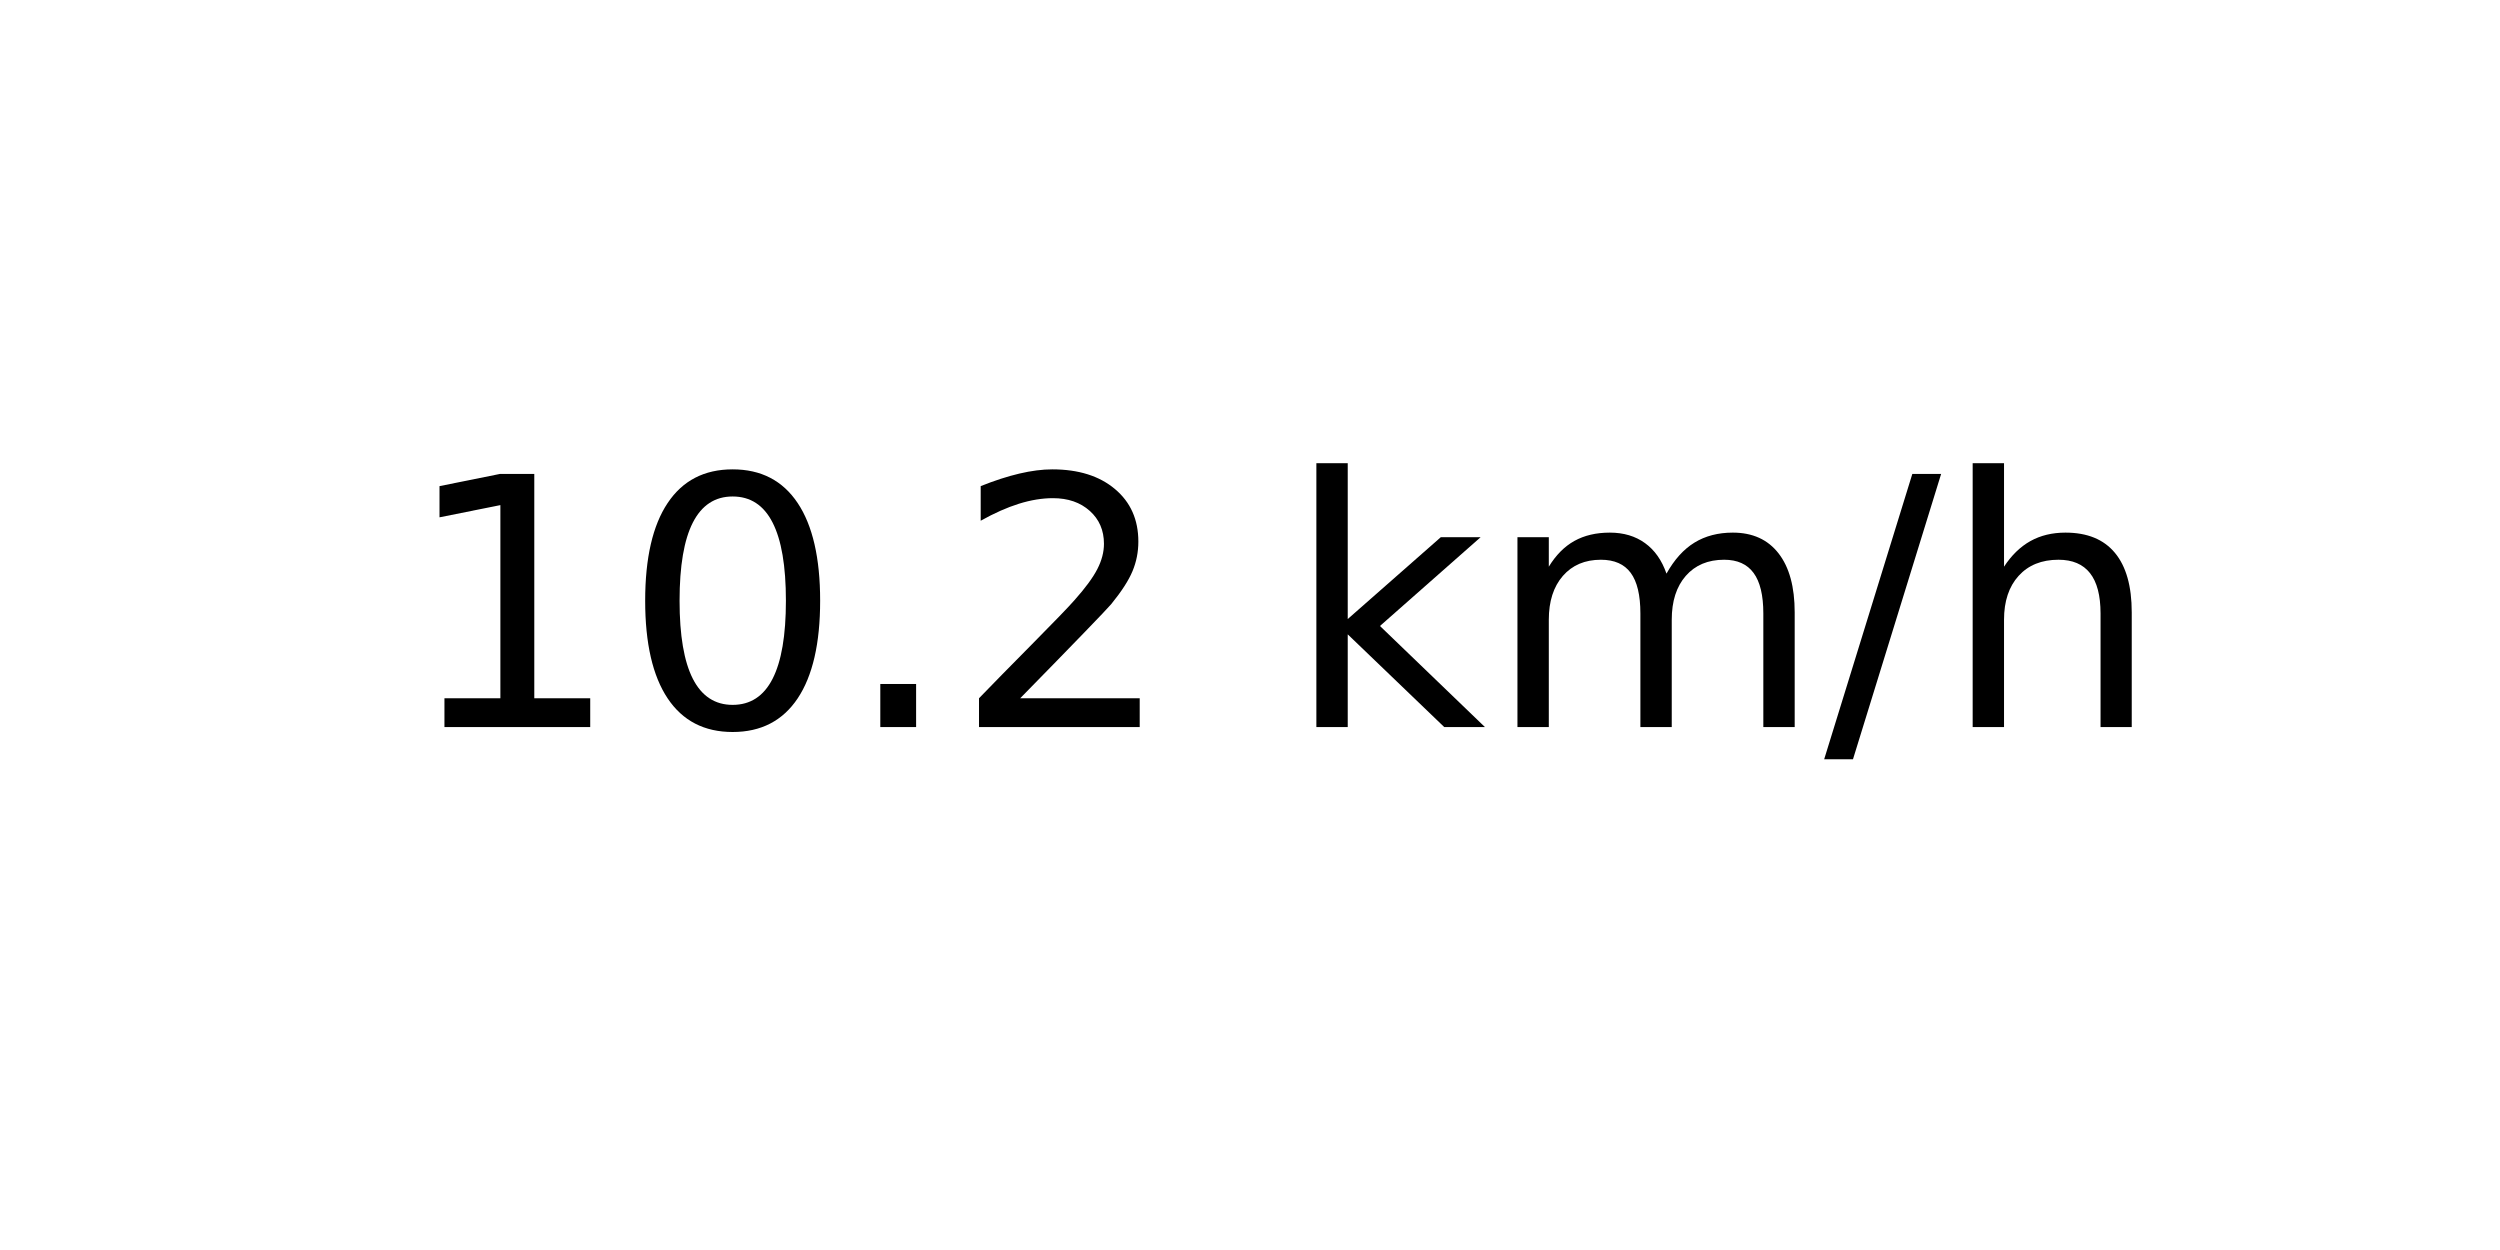
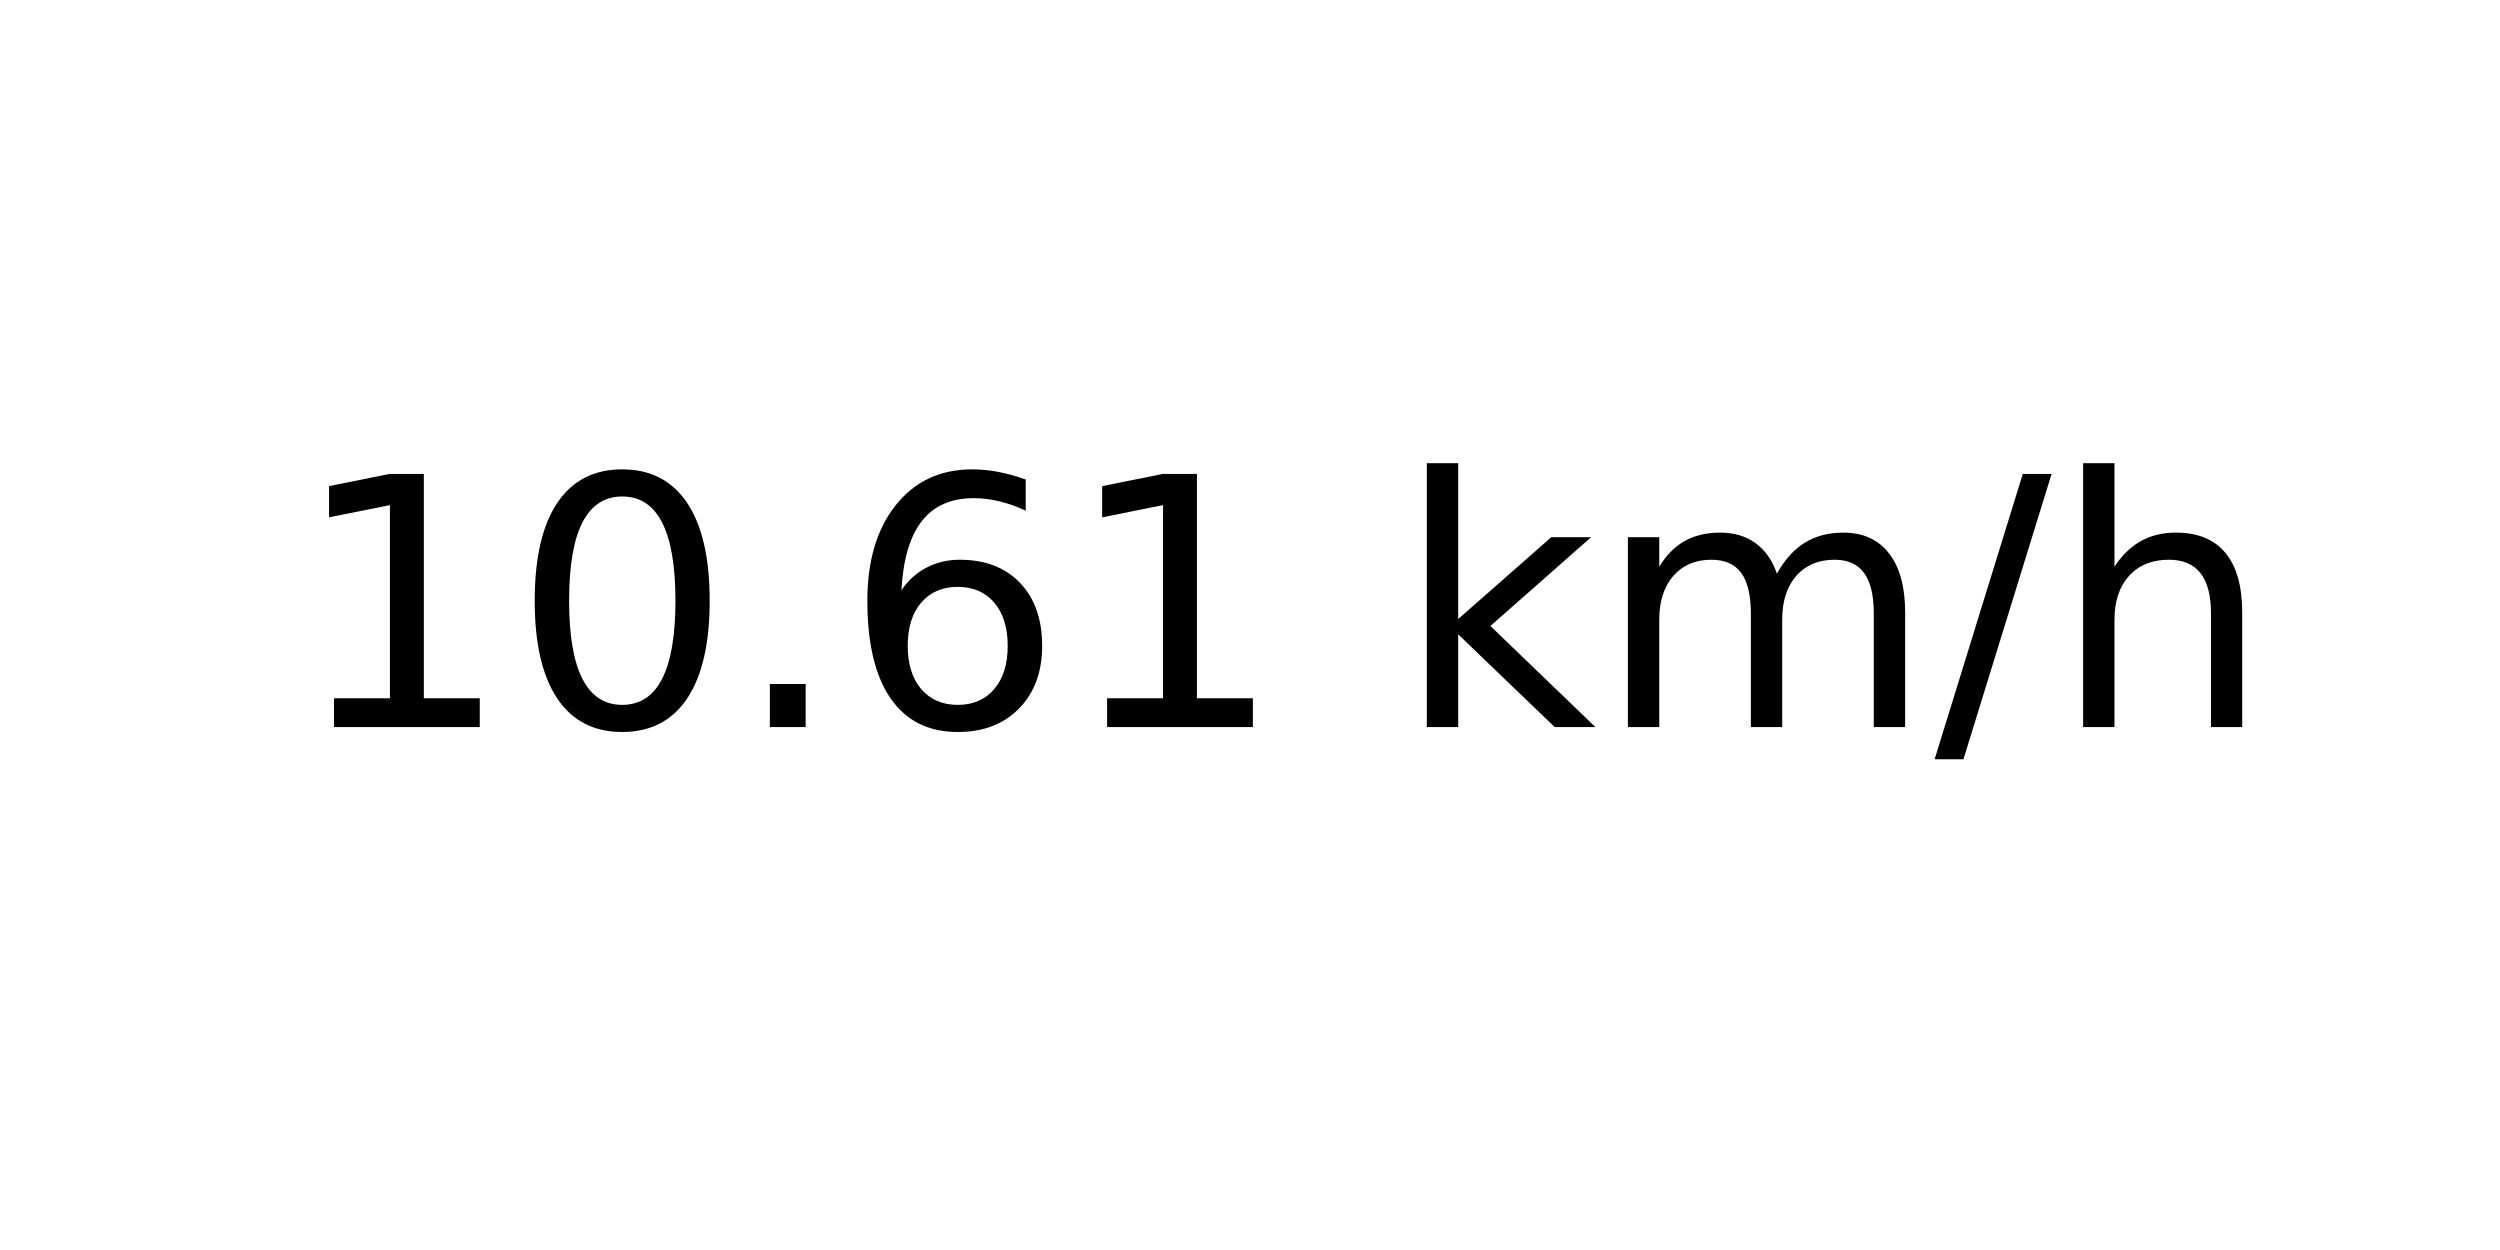
<svg xmlns="http://www.w3.org/2000/svg" xmlns:xlink="http://www.w3.org/1999/xlink" width="72pt" height="36pt" viewBox="0 0 72 36" version="1.1">
  <defs>
    <style type="text/css">*{stroke-linejoin: round; stroke-linecap: butt}</style>
  </defs>
  <g id="figure_1">
    <g id="axes_1">
      <g id="text_1">
-         <g transform="translate(11.55937 20.93937) scale(0.1 -0.1)">
+         <g transform="translate(8.378125 20.93937) scale(0.1 -0.1)">
          <defs>
            <path id="DejaVuSans-31" d="M 794 531  L 1825 531  L 1825 4091  L 703 3866  L 703 4441  L 1819 4666  L 2450 4666  L 2450 531  L 3481 531  L 3481 0  L 794 0  L 794 531  z " transform="scale(0.015625)" />
            <path id="DejaVuSans-30" d="M 2034 4250  Q 1547 4250 1301 3770  Q 1056 3291 1056 2328  Q 1056 1369 1301 889  Q 1547 409 2034 409  Q 2525 409 2770 889  Q 3016 1369 3016 2328  Q 3016 3291 2770 3770  Q 2525 4250 2034 4250  z M 2034 4750  Q 2819 4750 3233 4129  Q 3647 3509 3647 2328  Q 3647 1150 3233 529  Q 2819 -91 2034 -91  Q 1250 -91 836 529  Q 422 1150 422 2328  Q 422 3509 836 4129  Q 1250 4750 2034 4750  z " transform="scale(0.015625)" />
            <path id="DejaVuSans-2e" d="M 684 794  L 1344 794  L 1344 0  L 684 0  L 684 794  z " transform="scale(0.015625)" />
-             <path id="DejaVuSans-32" d="M 1228 531  L 3431 531  L 3431 0  L 469 0  L 469 531  Q 828 903 1448 1529  Q 2069 2156 2228 2338  Q 2531 2678 2651 2914  Q 2772 3150 2772 3378  Q 2772 3750 2511 3984  Q 2250 4219 1831 4219  Q 1534 4219 1204 4116  Q 875 4013 500 3803  L 500 4441  Q 881 4594 1212 4672  Q 1544 4750 1819 4750  Q 2544 4750 2975 4387  Q 3406 4025 3406 3419  Q 3406 3131 3298 2873  Q 3191 2616 2906 2266  Q 2828 2175 2409 1742  Q 1991 1309 1228 531  z " transform="scale(0.015625)" />
+             <path id="DejaVuSans-36" d="M 2113 2584  Q 1688 2584 1439 2293  Q 1191 2003 1191 1497  Q 1191 994 1439 701  Q 1688 409 2113 409  Q 2538 409 2786 701  Q 3034 994 3034 1497  Q 3034 2003 2786 2293  Q 2538 2584 2113 2584  z M 3366 4563  L 3366 3988  Q 3128 4100 2886 4159  Q 2644 4219 2406 4219  Q 1781 4219 1451 3797  Q 1122 3375 1075 2522  Q 1259 2794 1537 2939  Q 1816 3084 2150 3084  Q 2853 3084 3261 2657  Q 3669 2231 3669 1497  Q 3669 778 3244 343  Q 2819 -91 2113 -91  Q 1303 -91 875 529  Q 447 1150 447 2328  Q 447 3434 972 4092  Q 1497 4750 2381 4750  Q 2619 4750 2861 4703  Q 3103 4656 3366 4563  z " transform="scale(0.015625)" />
            <path id="DejaVuSans-20" transform="scale(0.015625)" />
            <path id="DejaVuSans-6b" d="M 581 4863  L 1159 4863  L 1159 1991  L 2875 3500  L 3609 3500  L 1753 1863  L 3688 0  L 2938 0  L 1159 1709  L 1159 0  L 581 0  L 581 4863  z " transform="scale(0.015625)" />
            <path id="DejaVuSans-6d" d="M 3328 2828  Q 3544 3216 3844 3400  Q 4144 3584 4550 3584  Q 5097 3584 5394 3201  Q 5691 2819 5691 2113  L 5691 0  L 5113 0  L 5113 2094  Q 5113 2597 4934 2840  Q 4756 3084 4391 3084  Q 3944 3084 3684 2787  Q 3425 2491 3425 1978  L 3425 0  L 2847 0  L 2847 2094  Q 2847 2600 2669 2842  Q 2491 3084 2119 3084  Q 1678 3084 1418 2786  Q 1159 2488 1159 1978  L 1159 0  L 581 0  L 581 3500  L 1159 3500  L 1159 2956  Q 1356 3278 1631 3431  Q 1906 3584 2284 3584  Q 2666 3584 2933 3390  Q 3200 3197 3328 2828  z " transform="scale(0.015625)" />
            <path id="DejaVuSans-2f" d="M 1625 4666  L 2156 4666  L 531 -594  L 0 -594  L 1625 4666  z " transform="scale(0.015625)" />
            <path id="DejaVuSans-68" d="M 3513 2113  L 3513 0  L 2938 0  L 2938 2094  Q 2938 2591 2744 2837  Q 2550 3084 2163 3084  Q 1697 3084 1428 2787  Q 1159 2491 1159 1978  L 1159 0  L 581 0  L 581 4863  L 1159 4863  L 1159 2956  Q 1366 3272 1645 3428  Q 1925 3584 2291 3584  Q 2894 3584 3203 3211  Q 3513 2838 3513 2113  z " transform="scale(0.015625)" />
          </defs>
          <use xlink:href="#DejaVuSans-31" />
          <use xlink:href="#DejaVuSans-30" x="63.623" />
          <use xlink:href="#DejaVuSans-2e" x="127.246" />
-           <use xlink:href="#DejaVuSans-32" x="159.033" />
-           <use xlink:href="#DejaVuSans-20" x="222.656" />
-           <use xlink:href="#DejaVuSans-6b" x="254.443" />
-           <use xlink:href="#DejaVuSans-6d" x="312.354" />
-           <use xlink:href="#DejaVuSans-2f" x="409.766" />
-           <use xlink:href="#DejaVuSans-68" x="443.457" />
+           <use xlink:href="#DejaVuSans-36" x="159.033" />
+           <use xlink:href="#DejaVuSans-31" x="222.656" />
+           <use xlink:href="#DejaVuSans-20" x="286.279" />
+           <use xlink:href="#DejaVuSans-6b" x="318.066" />
+           <use xlink:href="#DejaVuSans-6d" x="375.977" />
+           <use xlink:href="#DejaVuSans-2f" x="473.389" />
+           <use xlink:href="#DejaVuSans-68" x="507.08" />
        </g>
      </g>
    </g>
  </g>
</svg>
